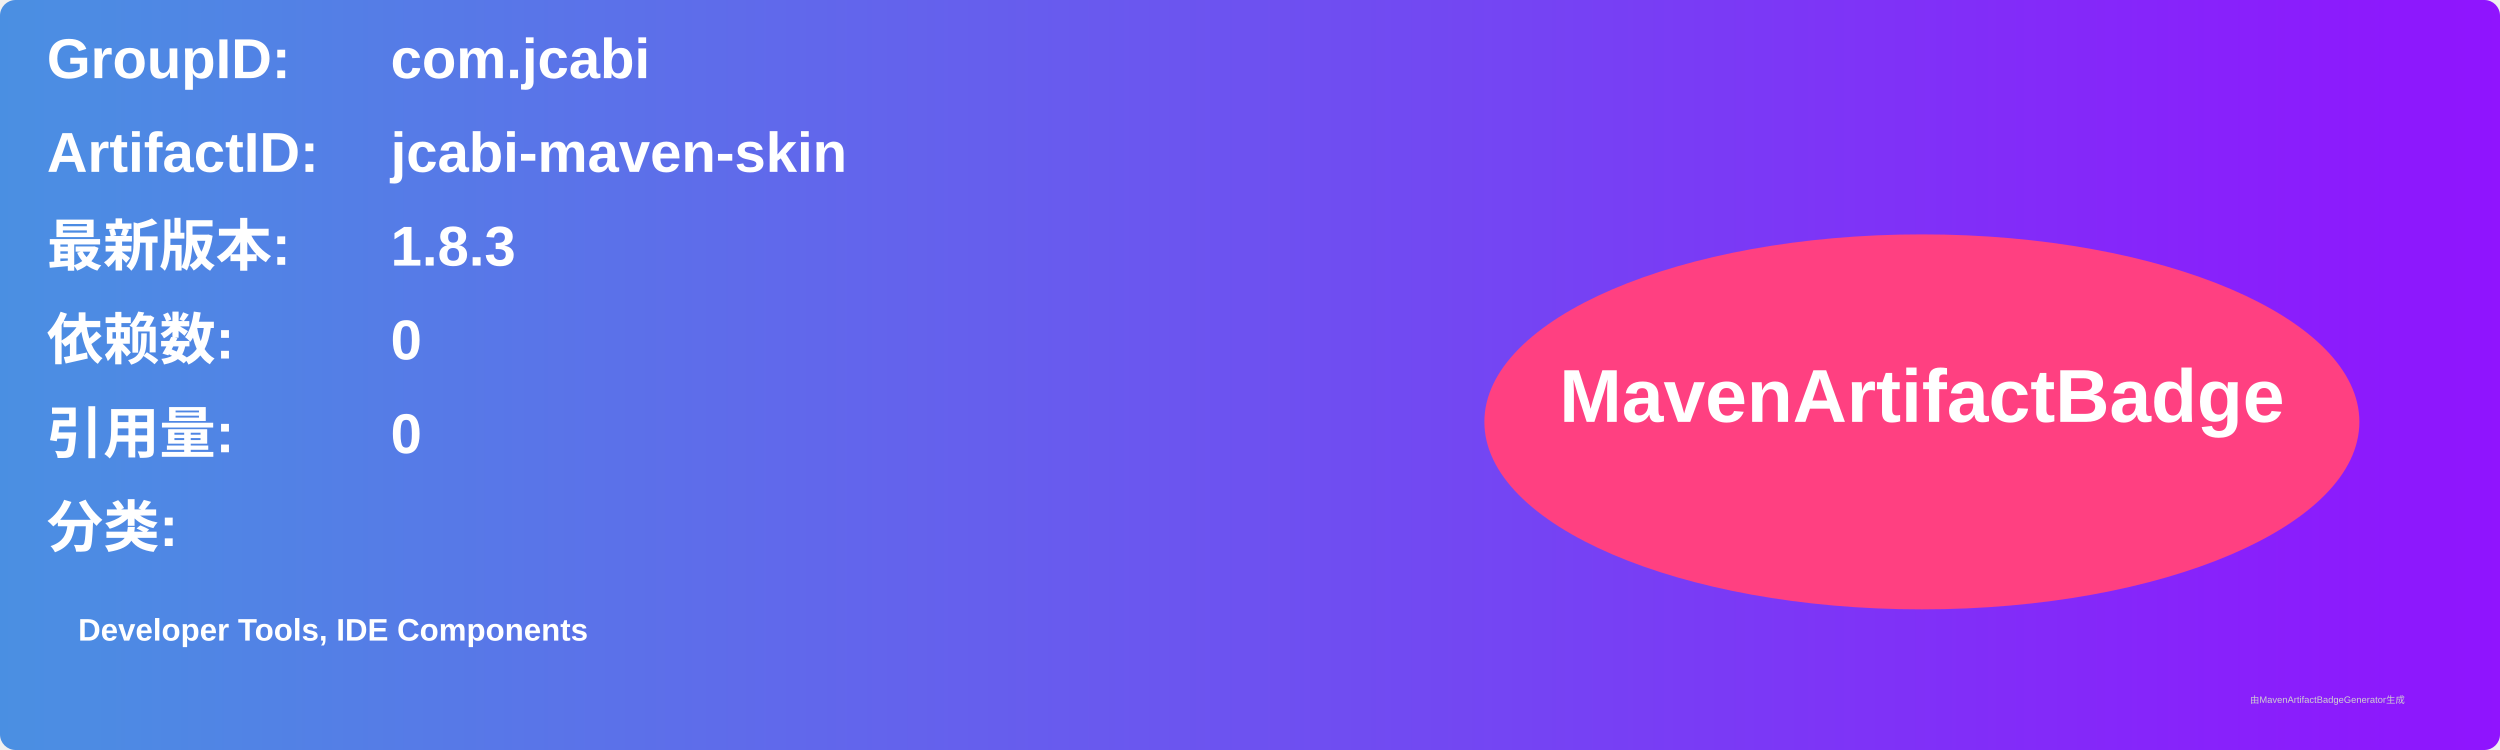
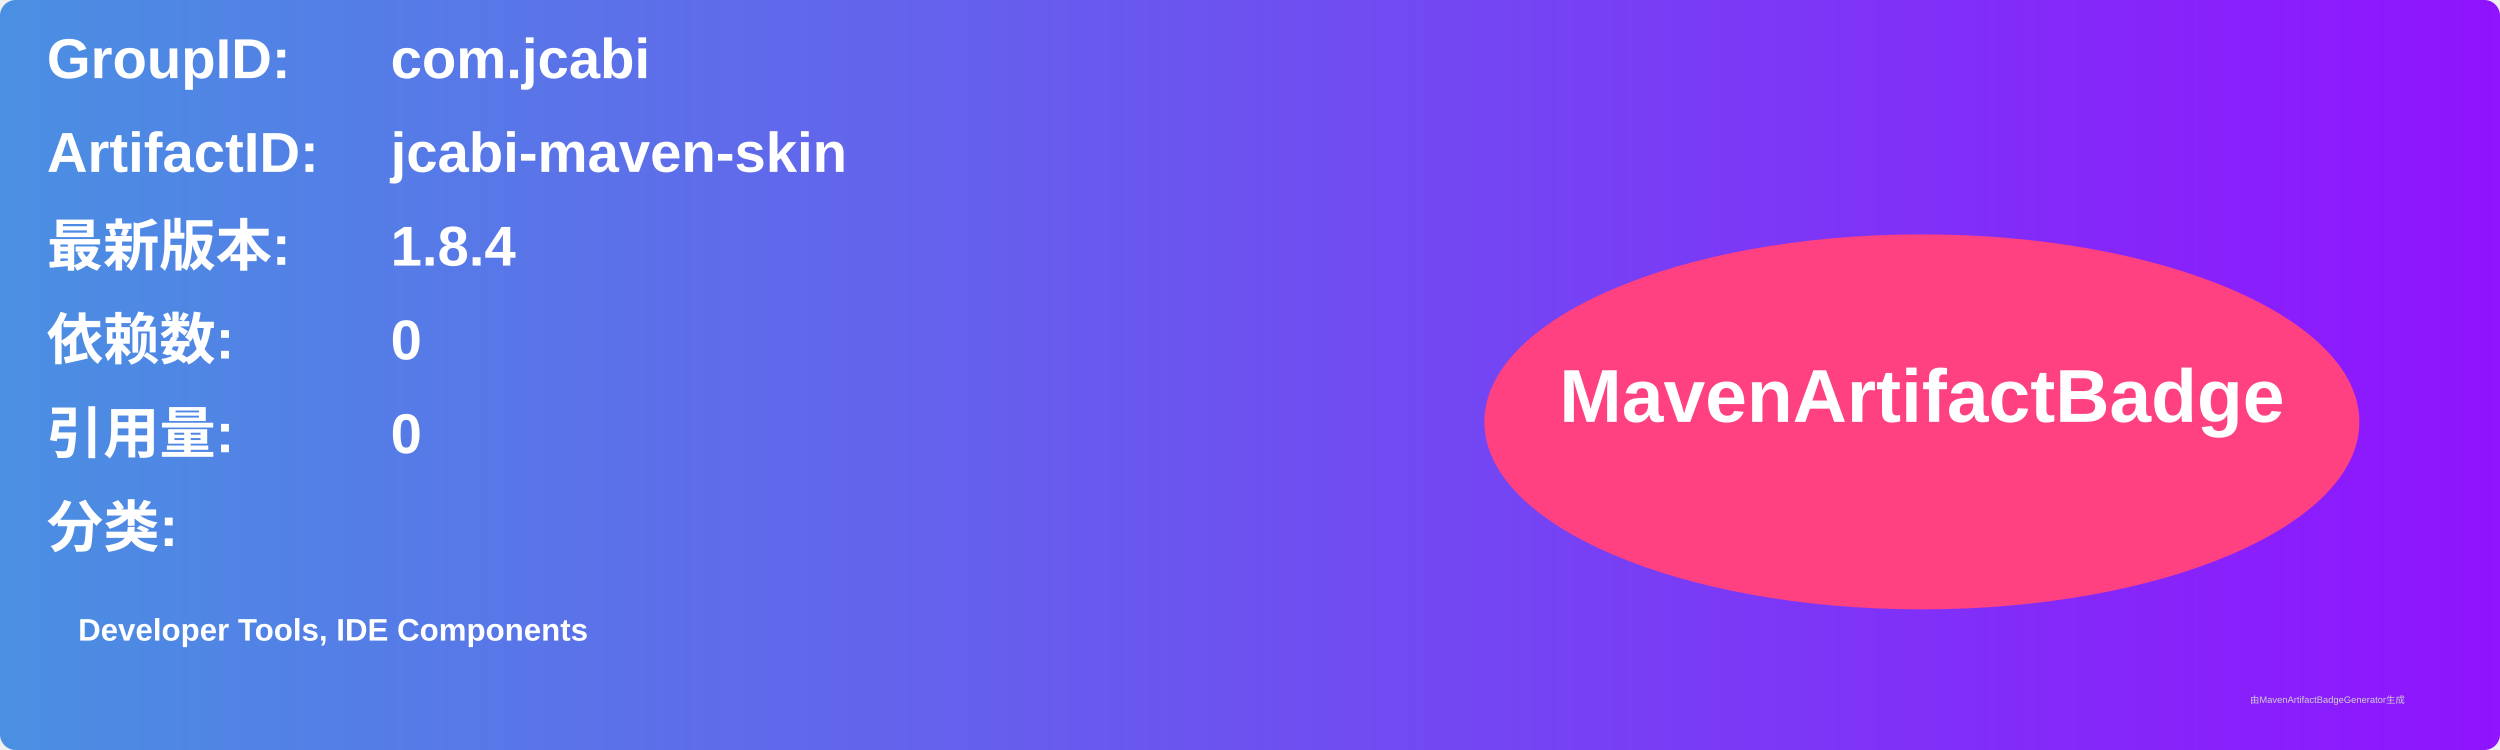
<svg xmlns="http://www.w3.org/2000/svg" width="800" height="240" viewBox="0 0 800 240">
  <linearGradient id="grad" x1="0%" y1="0%" x2="100%" y2="0%">
    <stop offset="0%" stop-color="#4a90e2" />
    <stop offset="100%" stop-color="#9013fe" />
  </linearGradient>
  <rect width="100%" height="100%" rx="5" ry="5" fill="url(#grad)" />
  <g transform="translate(15, 15)">
    <text x="0" y="10" font-family="Arial" font-size="18" fill="white" font-weight="bold" width="260">GroupID:</text>
    <text x="110" y="10" font-family="Arial" font-size="18" fill="white" font-weight="bold" width="460">com.jcabi</text>
    <text x="0" y="40" font-family="Arial" font-size="18" fill="white" font-weight="bold" width="260">ArtifactID:</text>
    <text x="110" y="40" font-family="Arial" font-size="18" fill="white" font-weight="bold" width="460">jcabi-maven-skin</text>
    <text x="0" y="70" font-family="Arial" font-size="18" fill="white" font-weight="bold">最新版本:</text>
    <text x="110" y="70" font-family="Arial" font-size="18" fill="white" font-weight="bold">
-       <tspan font-weight="bold">1.8.3</tspan>
+       <tspan font-weight="bold">1.8.4</tspan>
    </text>
    <text x="0" y="100" font-family="Arial" font-size="18" fill="white" font-weight="bold">依赖数: </text>
    <text x="110" y="100" font-family="Arial" font-size="18" fill="white">
      <tspan font-weight="bold">0</tspan>
    </text>
    <text x="0" y="130" font-family="Arial" font-size="18" fill="white" font-weight="bold">引用量: </text>
    <text x="110" y="130" font-family="Arial" font-size="18" fill="white">
      <tspan font-weight="bold">0</tspan>
    </text>
    <text x="0" y="160" font-family="Arial" font-size="18" fill="white" font-weight="bold">分类:</text>
    <text x="10" y="190" font-family="Arial" font-size="10" fill="white">
      <tspan font-weight="bold">Developer Tools, IDE Components</tspan>
    </text>
    <ellipse cx="600" cy="120" rx="140" ry="60" fill="#ff4081" />
    <text x="600" y="120" text-anchor="middle" font-family="Arial" font-size="24" fill="white" font-weight="bold">MavenArtifactBadge</text>
  </g>
  <text x="720" y="225" font-family="Arial" font-size="3" fill="#d0d0d0">由MavenArtifactBadgeGenerator生成</text>
</svg>
